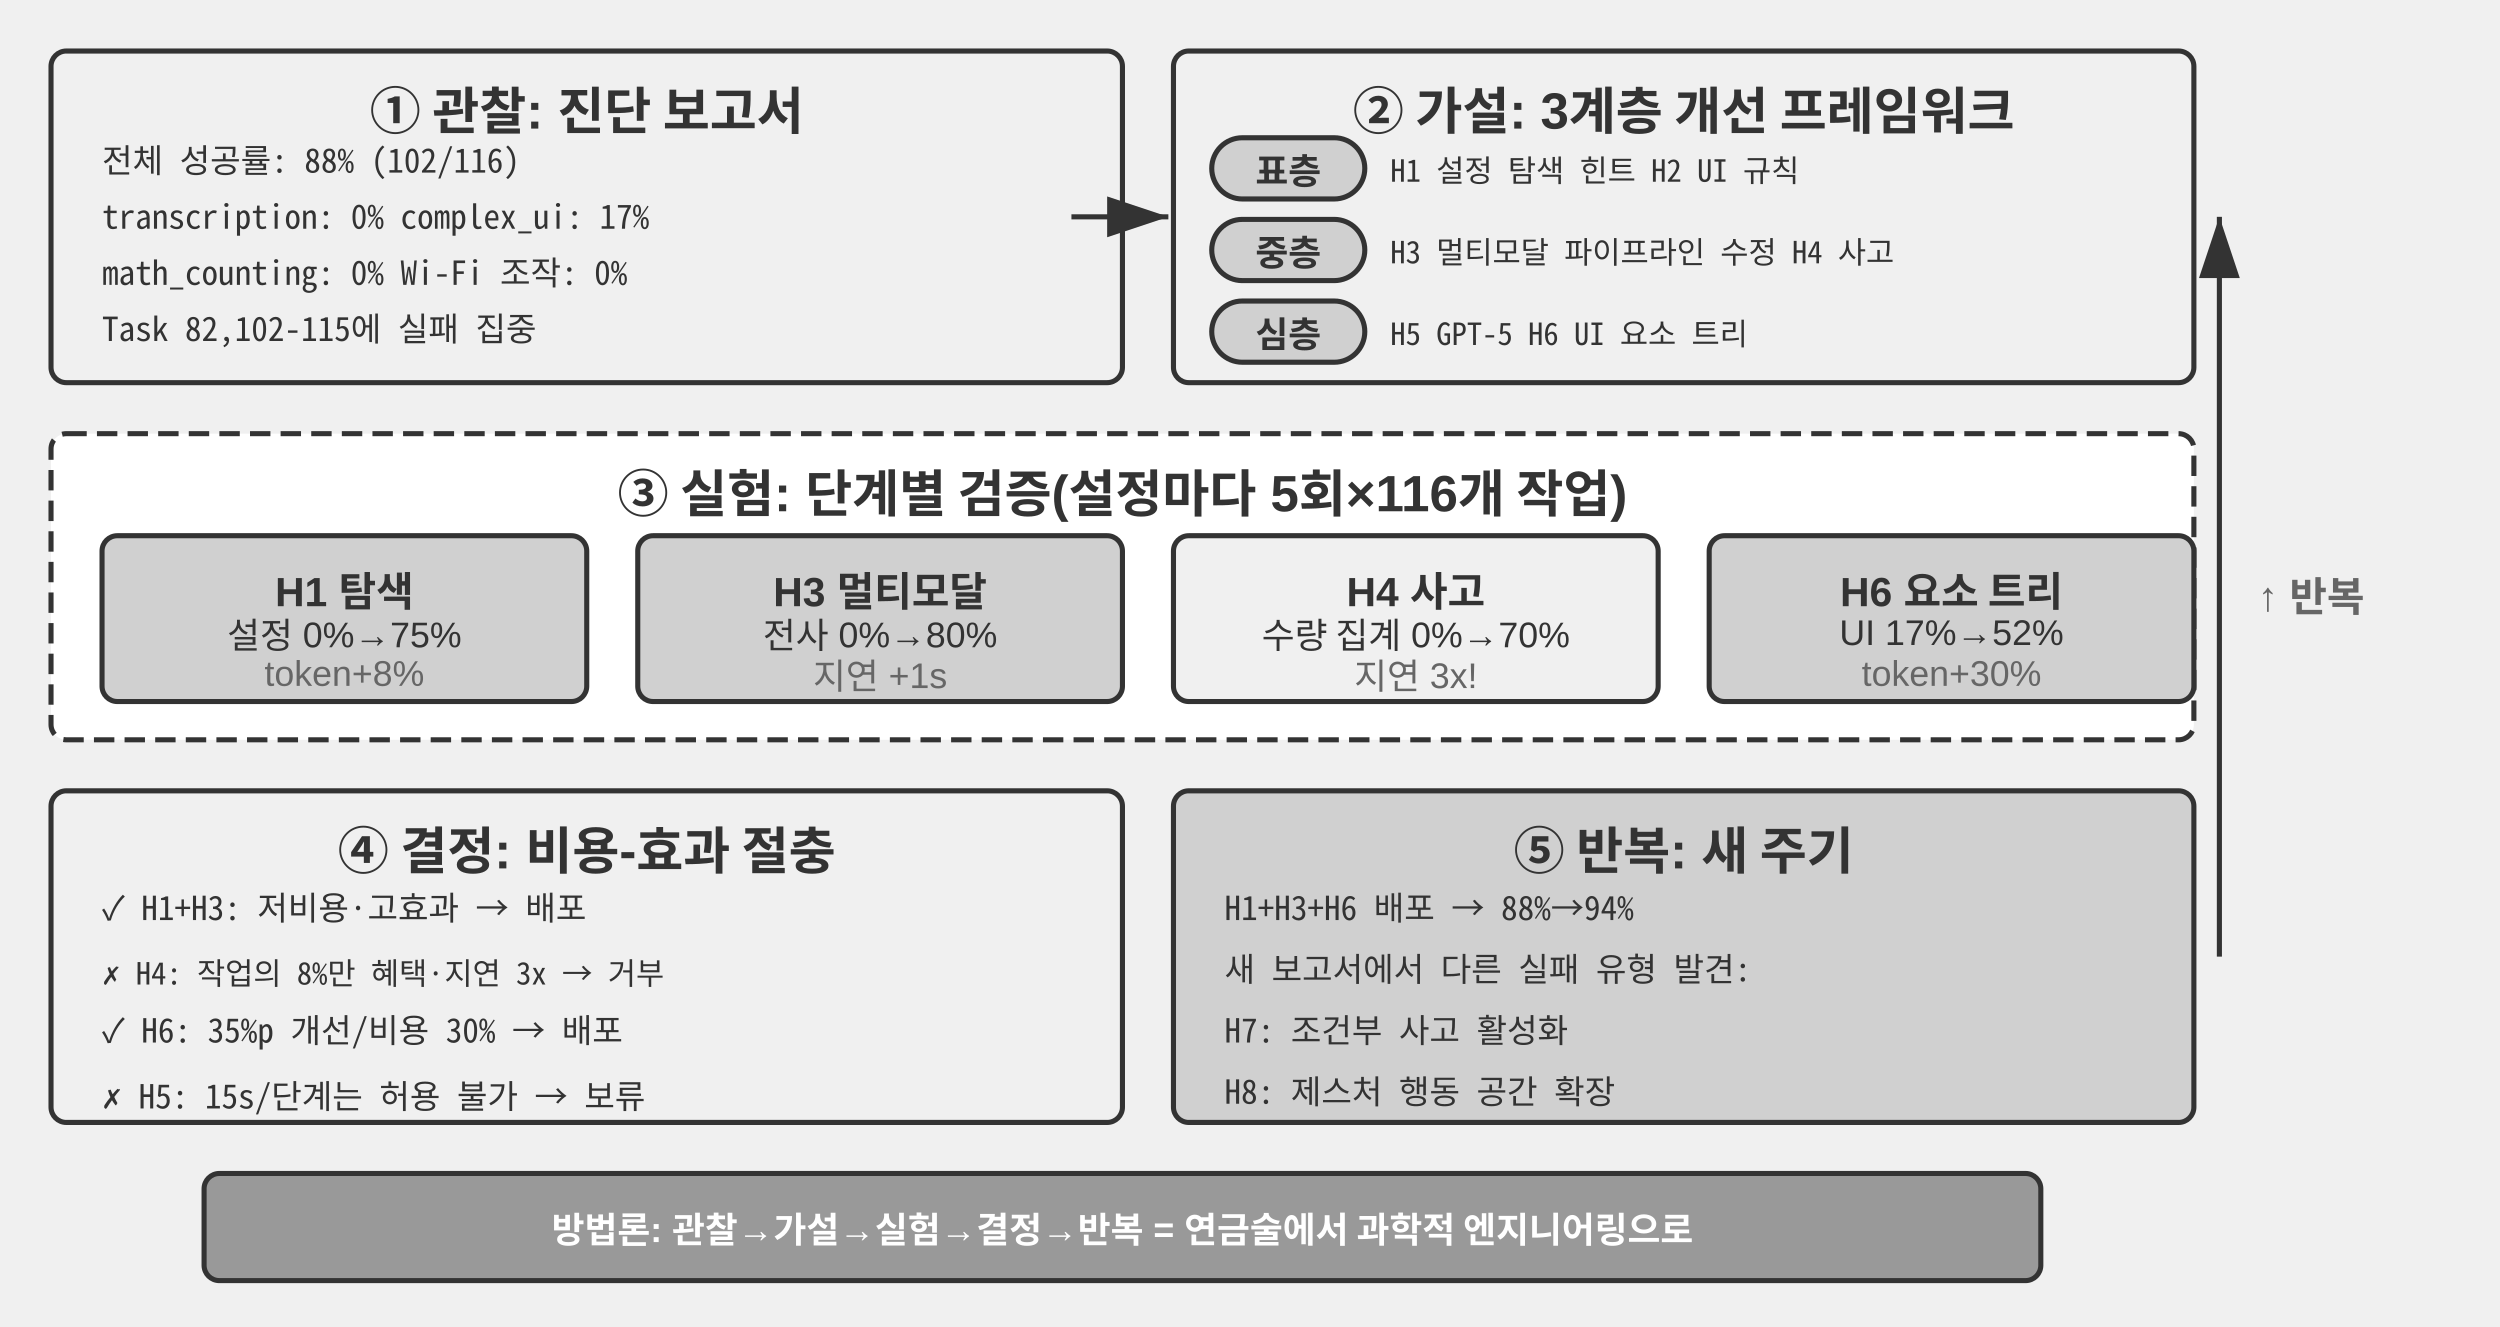
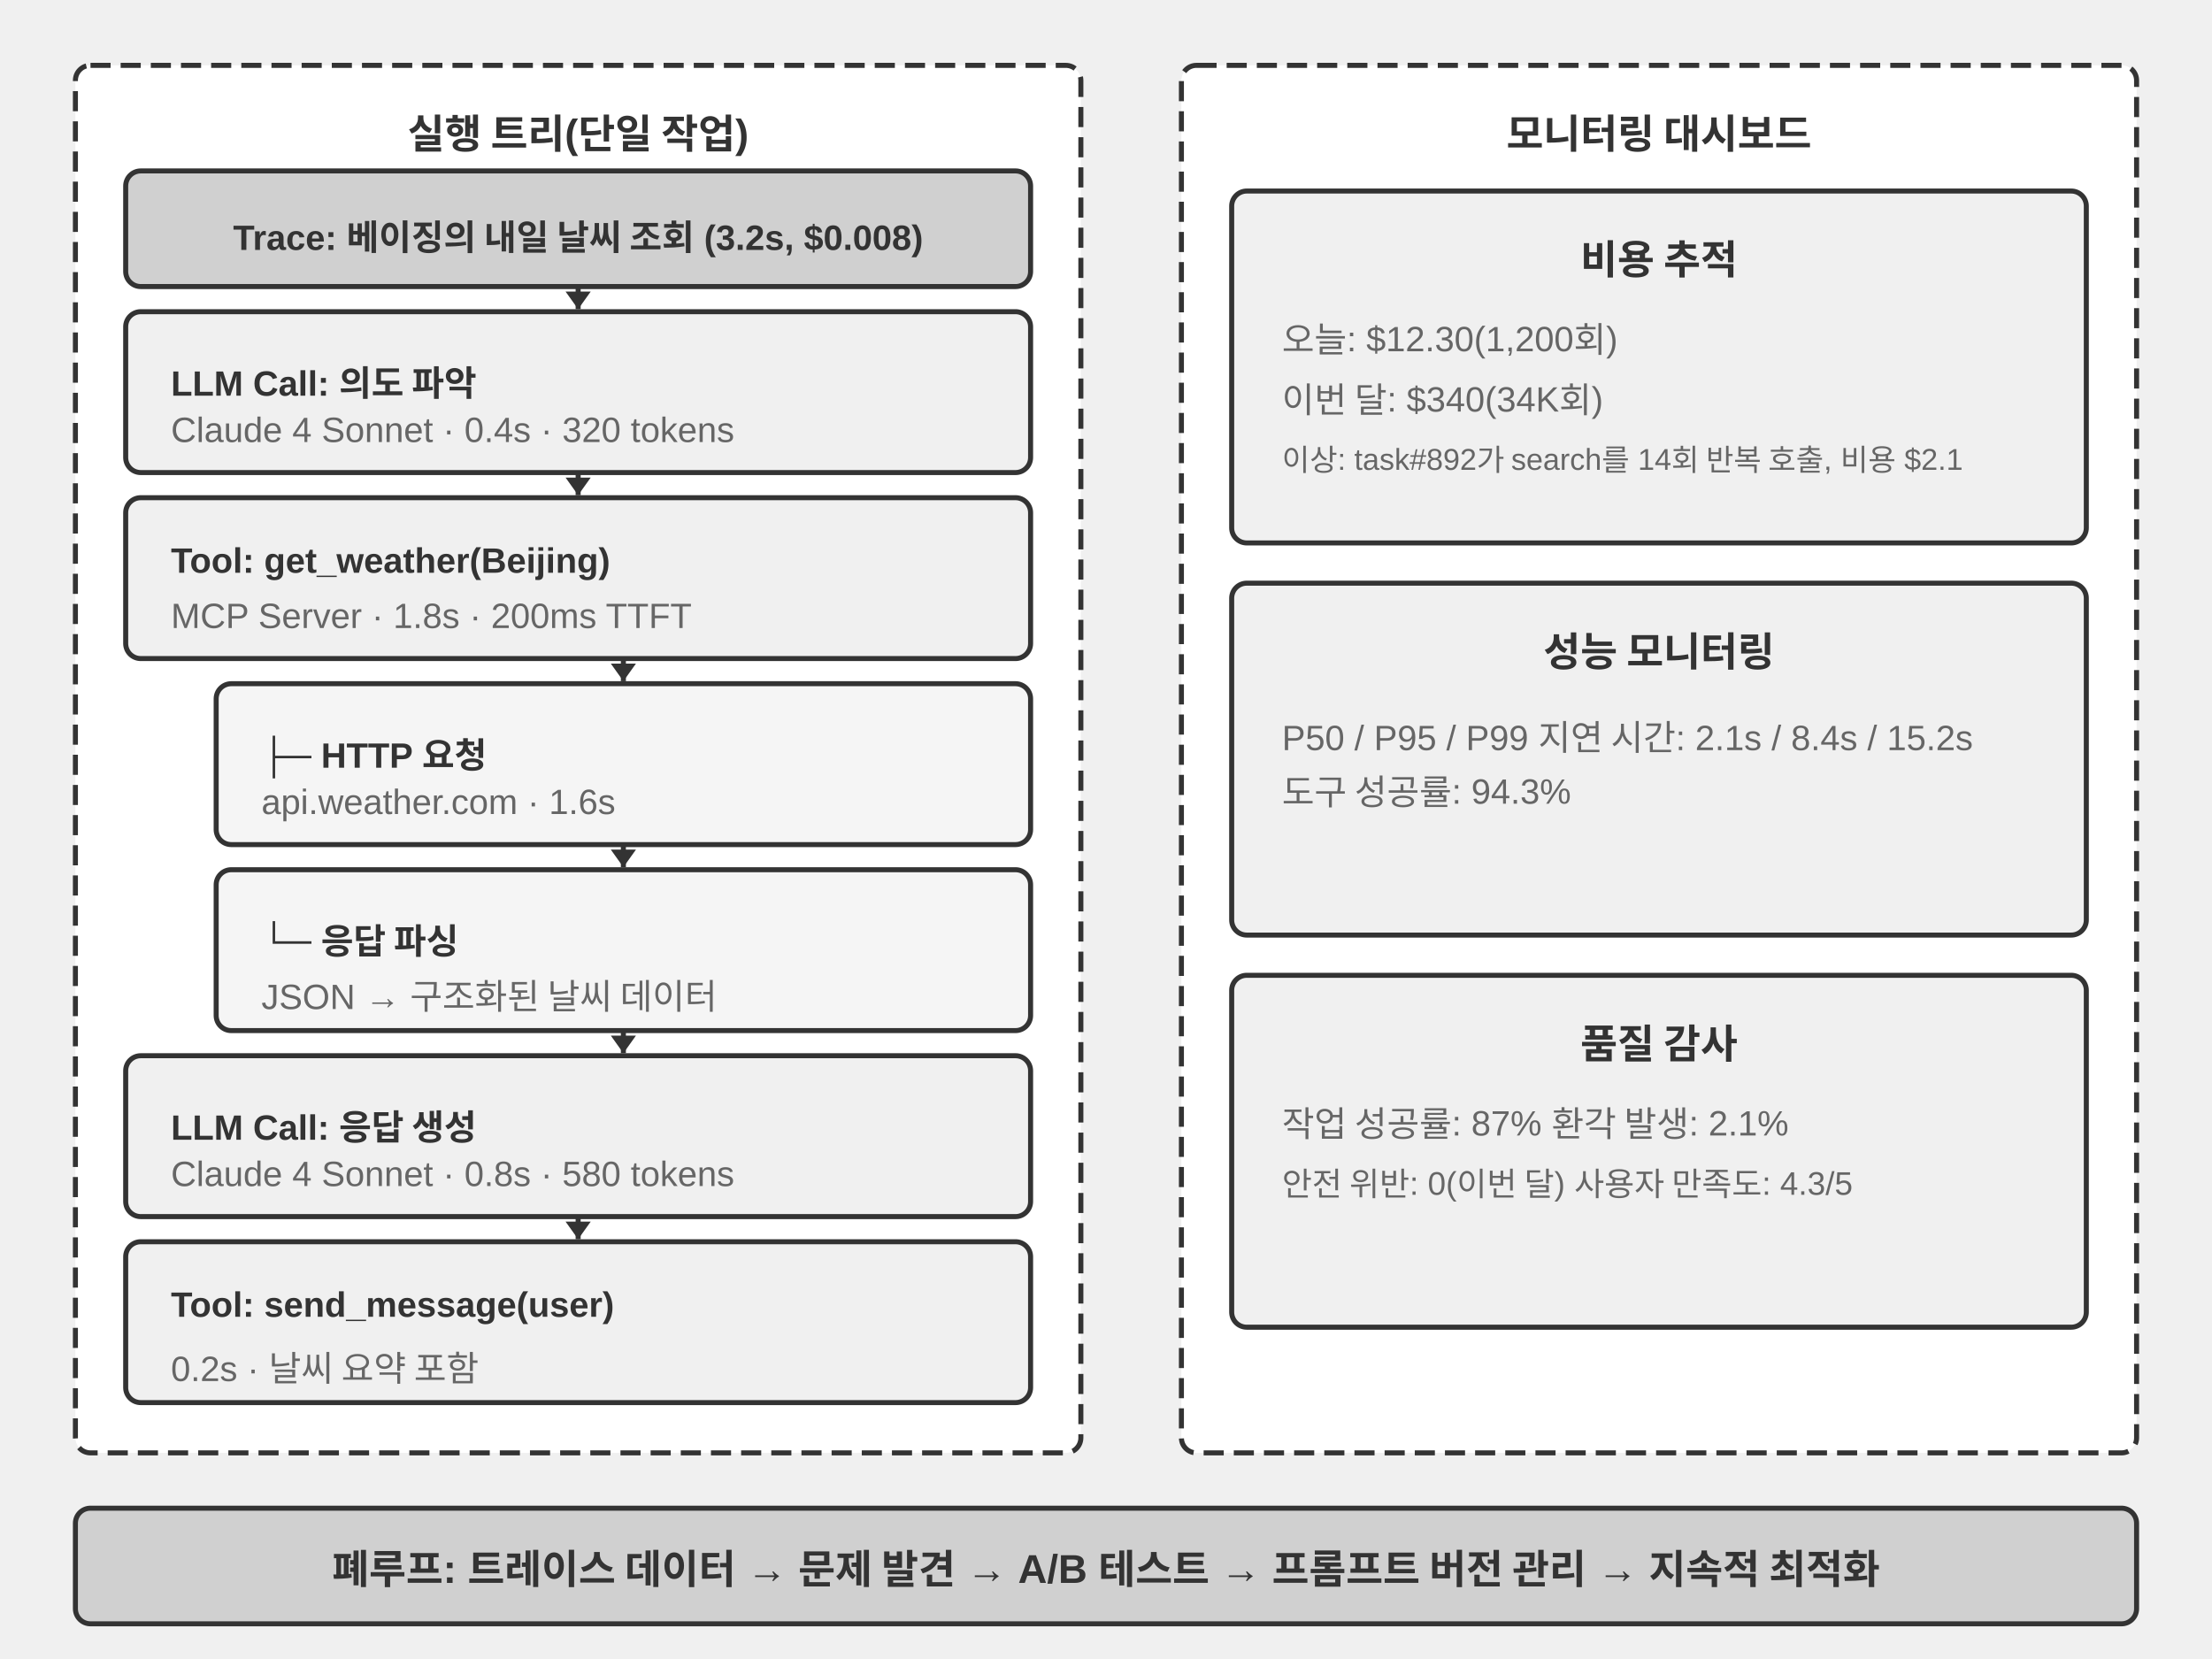
- <svg xmlns="http://www.w3.org/2000/svg" viewBox="0 40 980 520" width="980" height="520" style="background:#ffffff">
+ <svg xmlns="http://www.w3.org/2000/svg" viewBox="0 40 880 660" width="880" height="660" style="background:#ffffff">
  <defs>
-     <marker id="ah" markerWidth="12" markerHeight="8" refX="12" refY="4" orient="auto">
-       <polygon points="0 0, 12 4, 0 8" fill="#333333" />
+     <marker id="ah" markerWidth="7" markerHeight="10" refX="7" refY="5" orient="auto" markerUnits="userSpaceOnUse">
+       <polygon points="0 0, 7 5, 0 10" fill="#333333" />
    </marker>
    <marker id="ah-light" markerWidth="12" markerHeight="8" refX="12" refY="4" orient="auto">
      <polygon points="0 0, 12 4, 0 8" fill="#999999" />
    </marker>
  </defs>
  <style>text { font-family: "Noto Sans CJK KR", "Apple SD Gothic Neo", "Malgun Gothic", Arial, sans-serif !important; }</style>
-   <rect x="20" y="60" width="420" height="130" rx="6" fill="#f0f0f0" stroke="#333333" stroke-width="2" />
-   <text x="230" y="82" font-family="Arial, 'Apple SD Gothic Neo', 'Noto Sans CJK KR', 'Noto Sans KR', 'Malgun Gothic', 'PingFang SC', 'Microsoft YaHei', sans-serif" font-size="20" fill="#333333" text-anchor="middle" dominant-baseline="central" font-weight="bold">① 관찰: 진단 보고서</text>
-   <text x="40" y="102" font-family="'Noto Sans Mono CJK KR', 'D2Coding', 'Apple SD Gothic Neo', 'Malgun Gothic', 'Noto Sans Mono CJK KR', 'D2Coding', 'Apple SD Gothic Neo', 'Malgun Gothic', 'Courier New', Courier, monospace" font-size="13" fill="#333333" text-anchor="start" dominant-baseline="central">전체 성공률: 88% (102/116)</text>
-   <text x="40" y="124" font-family="'Noto Sans Mono CJK KR', 'D2Coding', 'Apple SD Gothic Neo', 'Malgun Gothic', 'Noto Sans Mono CJK KR', 'D2Coding', 'Apple SD Gothic Neo', 'Malgun Gothic', 'Courier New', Courier, monospace" font-size="13" fill="#333333" text-anchor="start" dominant-baseline="central">transcription: 0%  complex_ui: 17%</text>
-   <text x="40" y="146" font-family="'Noto Sans Mono CJK KR', 'D2Coding', 'Apple SD Gothic Neo', 'Malgun Gothic', 'Noto Sans Mono CJK KR', 'D2Coding', 'Apple SD Gothic Neo', 'Malgun Gothic', 'Courier New', Courier, monospace" font-size="13" fill="#333333" text-anchor="start" dominant-baseline="central">math_counting: 0%  Wi-Fi 조작: 0%</text>
-   <text x="40" y="168" font-family="'Noto Sans Mono CJK KR', 'D2Coding', 'Apple SD Gothic Neo', 'Malgun Gothic', 'Noto Sans Mono CJK KR', 'D2Coding', 'Apple SD Gothic Neo', 'Malgun Gothic', 'Courier New', Courier, monospace" font-size="13" fill="#333333" text-anchor="start" dominant-baseline="central">Task 82,102-115에 실패 집중</text>
-   <rect x="460" y="60" width="400" height="130" rx="6" fill="#f0f0f0" stroke="#333333" stroke-width="2" />
-   <text x="660" y="82" font-family="Arial, 'Apple SD Gothic Neo', 'Noto Sans CJK KR', 'Noto Sans KR', 'Malgun Gothic', 'PingFang SC', 'Microsoft YaHei', sans-serif" font-size="20" fill="#333333" text-anchor="middle" dominant-baseline="central" font-weight="bold">② 가설: 3계층 개선 프레임워크</text>
-   <rect x="475" y="94" width="60" height="24" rx="12" fill="#d0d0d0" stroke="#333333" stroke-width="2" />
-   <text x="505.0" y="106.0" font-family="Arial, 'Apple SD Gothic Neo', 'Noto Sans CJK KR', 'Noto Sans KR', 'Malgun Gothic', 'PingFang SC', 'Microsoft YaHei', sans-serif" font-size="14" fill="#333333" text-anchor="middle" dominant-baseline="central" font-weight="bold">표층</text>
-   <text x="545" y="106" font-family="'Noto Sans Mono CJK KR', 'D2Coding', 'Apple SD Gothic Neo', 'Malgun Gothic', 'Noto Sans Mono CJK KR', 'D2Coding', 'Apple SD Gothic Neo', 'Malgun Gothic', 'Courier New', Courier, monospace" font-size="12" fill="#333333" text-anchor="start" dominant-baseline="central">H1 설정 탐색 힌트  H2 UI 규칙</text>
-   <rect x="475" y="126" width="60" height="24" rx="12" fill="#d0d0d0" stroke="#333333" stroke-width="2" />
-   <text x="505.0" y="138.0" font-family="Arial, 'Apple SD Gothic Neo', 'Noto Sans CJK KR', 'Noto Sans KR', 'Malgun Gothic', 'PingFang SC', 'Microsoft YaHei', sans-serif" font-size="14" fill="#333333" text-anchor="middle" dominant-baseline="central" font-weight="bold">중층</text>
-   <text x="545" y="138" font-family="'Noto Sans Mono CJK KR', 'D2Coding', 'Apple SD Gothic Neo', 'Malgun Gothic', 'Noto Sans Mono CJK KR', 'D2Coding', 'Apple SD Gothic Neo', 'Malgun Gothic', 'Courier New', Courier, monospace" font-size="12" fill="#333333" text-anchor="start" dominant-baseline="central">H3 멀티모달 파이프라인 수정  H4 사고</text>
-   <rect x="475" y="158" width="60" height="24" rx="12" fill="#d0d0d0" stroke="#333333" stroke-width="2" />
-   <text x="505.0" y="170.0" font-family="Arial, 'Apple SD Gothic Neo', 'Noto Sans CJK KR', 'Noto Sans KR', 'Malgun Gothic', 'PingFang SC', 'Microsoft YaHei', sans-serif" font-size="14" fill="#333333" text-anchor="middle" dominant-baseline="central" font-weight="bold">심층</text>
-   <text x="545" y="170" font-family="'Noto Sans Mono CJK KR', 'D2Coding', 'Apple SD Gothic Neo', 'Malgun Gothic', 'Noto Sans Mono CJK KR', 'D2Coding', 'Apple SD Gothic Neo', 'Malgun Gothic', 'Courier New', Courier, monospace" font-size="12" fill="#333333" text-anchor="start" dominant-baseline="central">H5 GPT-5  H6 UI 요소 트리</text>
-   <line x1="420" y1="125" x2="458" y2="125" stroke="#333333" stroke-width="2" marker-end="url(#ah)" />
-   <rect x="20" y="210" width="840" height="120" rx="6" fill="#ffffff" stroke="#333333" stroke-width="2" stroke-dasharray="8,4" />
-   <text x="440" y="232" font-family="Arial, 'Apple SD Gothic Neo', 'Noto Sans CJK KR', 'Noto Sans KR', 'Malgun Gothic', 'PingFang SC', 'Microsoft YaHei', sans-serif" font-size="20" fill="#333333" text-anchor="middle" dominant-baseline="central" font-weight="bold">③ 실험: 단계별 검증(설정마다 5회×116개 작업)</text>
-   <rect x="40" y="250" width="190" height="65" rx="6" fill="#d0d0d0" stroke="#333333" stroke-width="2" />
-   <text x="135" y="268" font-family="Arial, 'Apple SD Gothic Neo', 'Noto Sans CJK KR', 'Noto Sans KR', 'Malgun Gothic', 'PingFang SC', 'Microsoft YaHei', sans-serif" font-size="16" fill="#333333" text-anchor="middle" dominant-baseline="central" font-weight="bold">H1 탐색</text>
-   <text x="135" y="288" font-family="Arial, 'Apple SD Gothic Neo', 'Noto Sans CJK KR', 'Noto Sans KR', 'Malgun Gothic', 'PingFang SC', 'Microsoft YaHei', sans-serif" font-size="14" fill="#333333" text-anchor="middle" dominant-baseline="central" font-weight="normal">설정 0%→75%</text>
-   <text x="135" y="304" font-family="Arial, 'Apple SD Gothic Neo', 'Noto Sans CJK KR', 'Noto Sans KR', 'Malgun Gothic', 'PingFang SC', 'Microsoft YaHei', sans-serif" font-size="14" fill="#666666" text-anchor="middle" dominant-baseline="central" font-weight="normal">token+8%</text>
-   <rect x="250" y="250" width="190" height="65" rx="6" fill="#d0d0d0" stroke="#333333" stroke-width="2" />
-   <text x="345" y="268" font-family="Arial, 'Apple SD Gothic Neo', 'Noto Sans CJK KR', 'Noto Sans KR', 'Malgun Gothic', 'PingFang SC', 'Microsoft YaHei', sans-serif" font-size="16" fill="#333333" text-anchor="middle" dominant-baseline="central" font-weight="bold">H3 멀티모달</text>
-   <text x="345" y="288" font-family="Arial, 'Apple SD Gothic Neo', 'Noto Sans CJK KR', 'Noto Sans KR', 'Malgun Gothic', 'PingFang SC', 'Microsoft YaHei', sans-serif" font-size="14" fill="#333333" text-anchor="middle" dominant-baseline="central" font-weight="normal">전사 0%→80%</text>
-   <text x="345" y="304" font-family="Arial, 'Apple SD Gothic Neo', 'Noto Sans CJK KR', 'Noto Sans KR', 'Malgun Gothic', 'PingFang SC', 'Microsoft YaHei', sans-serif" font-size="14" fill="#666666" text-anchor="middle" dominant-baseline="central" font-weight="normal">지연 +1s</text>
-   <rect x="460" y="250" width="190" height="65" rx="6" fill="#f0f0f0" stroke="#333333" stroke-width="2" />
-   <text x="555" y="268" font-family="Arial, 'Apple SD Gothic Neo', 'Noto Sans CJK KR', 'Noto Sans KR', 'Malgun Gothic', 'PingFang SC', 'Microsoft YaHei', sans-serif" font-size="16" fill="#333333" text-anchor="middle" dominant-baseline="central" font-weight="bold">H4 사고</text>
-   <text x="555" y="288" font-family="Arial, 'Apple SD Gothic Neo', 'Noto Sans CJK KR', 'Noto Sans KR', 'Malgun Gothic', 'PingFang SC', 'Microsoft YaHei', sans-serif" font-size="14" fill="#333333" text-anchor="middle" dominant-baseline="central" font-weight="normal">수량 집계 0%→70%</text>
-   <text x="555" y="304" font-family="Arial, 'Apple SD Gothic Neo', 'Noto Sans CJK KR', 'Noto Sans KR', 'Malgun Gothic', 'PingFang SC', 'Microsoft YaHei', sans-serif" font-size="14" fill="#666666" text-anchor="middle" dominant-baseline="central" font-weight="normal">지연 3x!</text>
-   <rect x="670" y="250" width="190" height="65" rx="6" fill="#d0d0d0" stroke="#333333" stroke-width="2" />
-   <text x="765" y="268" font-family="Arial, 'Apple SD Gothic Neo', 'Noto Sans CJK KR', 'Noto Sans KR', 'Malgun Gothic', 'PingFang SC', 'Microsoft YaHei', sans-serif" font-size="16" fill="#333333" text-anchor="middle" dominant-baseline="central" font-weight="bold">H6 요소 트리</text>
-   <text x="765" y="288" font-family="Arial, 'Apple SD Gothic Neo', 'Noto Sans CJK KR', 'Noto Sans KR', 'Malgun Gothic', 'PingFang SC', 'Microsoft YaHei', sans-serif" font-size="14" fill="#333333" text-anchor="middle" dominant-baseline="central" font-weight="normal">UI 17%→52%</text>
-   <text x="765" y="304" font-family="Arial, 'Apple SD Gothic Neo', 'Noto Sans CJK KR', 'Noto Sans KR', 'Malgun Gothic', 'PingFang SC', 'Microsoft YaHei', sans-serif" font-size="14" fill="#666666" text-anchor="middle" dominant-baseline="central" font-weight="normal">token+30%</text>
-   <rect x="20" y="350" width="420" height="130" rx="6" fill="#f0f0f0" stroke="#333333" stroke-width="2" />
-   <text x="230" y="372" font-family="Arial, 'Apple SD Gothic Neo', 'Noto Sans CJK KR', 'Noto Sans KR', 'Malgun Gothic', 'PingFang SC', 'Microsoft YaHei', sans-serif" font-size="20" fill="#333333" text-anchor="middle" dominant-baseline="central" font-weight="bold">④ 결정: 비용-효과 절충</text>
-   <text x="40" y="395" font-family="'Noto Sans Mono CJK KR', 'D2Coding', 'Apple SD Gothic Neo', 'Malgun Gothic', 'Noto Sans Mono CJK KR', 'D2Coding', 'Apple SD Gothic Neo', 'Malgun Gothic', 'Courier New', Courier, monospace" font-size="13" fill="#333333" text-anchor="start" dominant-baseline="central">✓ H1+H3: 저비용·고효과 → 배포</text>
-   <text x="40" y="419" font-family="'Noto Sans Mono CJK KR', 'D2Coding', 'Apple SD Gothic Neo', 'Malgun Gothic', 'Noto Sans Mono CJK KR', 'D2Coding', 'Apple SD Gothic Neo', 'Malgun Gothic', 'Courier New', Courier, monospace" font-size="12" fill="#333333" text-anchor="start" dominant-baseline="central">✗ H4: 작업의 8%만 혜택·지연 3x → 거부</text>
-   <text x="40" y="443" font-family="'Noto Sans Mono CJK KR', 'D2Coding', 'Apple SD Gothic Neo', 'Malgun Gothic', 'Noto Sans Mono CJK KR', 'D2Coding', 'Apple SD Gothic Neo', 'Malgun Gothic', 'Courier New', Courier, monospace" font-size="13" fill="#333333" text-anchor="start" dominant-baseline="central">✓ H6: 35%p 개선/비용 30% → 배포</text>
-   <text x="40" y="467" font-family="'Noto Sans Mono CJK KR', 'D2Coding', 'Apple SD Gothic Neo', 'Malgun Gothic', 'Noto Sans Mono CJK KR', 'D2Coding', 'Apple SD Gothic Neo', 'Malgun Gothic', 'Courier New', Courier, monospace" font-size="13" fill="#333333" text-anchor="start" dominant-baseline="central">✗ H5: 15s/단계는 허용 불가 → 보류</text>
-   <rect x="460" y="350" width="400" height="130" rx="6" fill="#d0d0d0" stroke="#333333" stroke-width="2" />
-   <text x="660" y="372" font-family="Arial, 'Apple SD Gothic Neo', 'Noto Sans CJK KR', 'Noto Sans KR', 'Malgun Gothic', 'PingFang SC', 'Microsoft YaHei', sans-serif" font-size="20" fill="#333333" text-anchor="middle" dominant-baseline="central" font-weight="bold">⑤ 반복: 새 주기</text>
-   <text x="480" y="395" font-family="'Noto Sans Mono CJK KR', 'D2Coding', 'Apple SD Gothic Neo', 'Malgun Gothic', 'Noto Sans Mono CJK KR', 'D2Coding', 'Apple SD Gothic Neo', 'Malgun Gothic', 'Courier New', Courier, monospace" font-size="13" fill="#333333" text-anchor="start" dominant-baseline="central">H1+H3+H6 배포 → 88%→94%</text>
-   <text x="480" y="419" font-family="'Noto Sans Mono CJK KR', 'D2Coding', 'Apple SD Gothic Neo', 'Malgun Gothic', 'Noto Sans Mono CJK KR', 'D2Coding', 'Apple SD Gothic Neo', 'Malgun Gothic', 'Courier New', Courier, monospace" font-size="13" fill="#333333" text-anchor="start" dominant-baseline="central">새 보고서에서 다른 실패 유형 발견:</text>
-   <text x="480" y="443" font-family="'Noto Sans Mono CJK KR', 'D2Coding', 'Apple SD Gothic Neo', 'Malgun Gothic', 'Noto Sans Mono CJK KR', 'D2Coding', 'Apple SD Gothic Neo', 'Malgun Gothic', 'Courier New', Courier, monospace" font-size="13" fill="#333333" text-anchor="start" dominant-baseline="central">  H7: 조건부 사고 활성화</text>
-   <text x="480" y="467" font-family="'Noto Sans Mono CJK KR', 'D2Coding', 'Apple SD Gothic Neo', 'Malgun Gothic', 'Noto Sans Mono CJK KR', 'D2Coding', 'Apple SD Gothic Neo', 'Malgun Gothic', 'Courier New', Courier, monospace" font-size="13" fill="#333333" text-anchor="start" dominant-baseline="central">  H8: 제스처 행동 공간 확장</text>
-   <line x1="870" y1="415" x2="870" y2="125" stroke="#333333" stroke-width="2" marker-end="url(#ah)" />
-   <text x="885" y="270" font-family="Arial, 'Apple SD Gothic Neo', 'Noto Sans CJK KR', 'Noto Sans KR', 'Malgun Gothic', 'PingFang SC', 'Microsoft YaHei', sans-serif" font-size="16" fill="#666666" text-anchor="start" dominant-baseline="central" font-weight="bold">↑ 반복</text>
-   <rect x="80" y="500" width="720" height="42" rx="6" fill="#999999" stroke="#333333" stroke-width="2" />
-   <text x="440" y="521" font-family="Arial, 'Apple SD Gothic Neo', 'Noto Sans CJK KR', 'Noto Sans KR', 'Malgun Gothic', 'PingFang SC', 'Microsoft YaHei', sans-serif" font-size="14" fill="#ffffff" text-anchor="middle" dominant-baseline="central" font-weight="bold">방법론: 관찰→가설→실험→결정→반복 = 연금술에서 과학적 엔지니어링으로</text>
+   <rect x="30" y="66" width="400" height="552" rx="6" fill="#ffffff" stroke="#333333" stroke-width="2" stroke-dasharray="8,4" />
+   <text x="230" y="92" font-family="Arial, 'Apple SD Gothic Neo', 'Noto Sans CJK KR', 'Noto Sans KR', 'Malgun Gothic', 'PingFang SC', 'Microsoft YaHei', sans-serif" font-size="16" fill="#333333" text-anchor="middle" dominant-baseline="central" font-weight="bold">실행 트리(단일 작업)</text>
+   <rect x="50" y="108" width="360" height="46" rx="6" fill="#d0d0d0" stroke="#333333" stroke-width="2" />
+   <text x="230" y="131" font-family="Arial, 'Apple SD Gothic Neo', 'Noto Sans CJK KR', 'Noto Sans KR', 'Malgun Gothic', 'PingFang SC', 'Microsoft YaHei', sans-serif" font-size="14" fill="#333333" text-anchor="middle" dominant-baseline="central" font-weight="bold">Trace: 베이징의 내일 날씨 조회 (3.2s, $0.008)</text>
+   <rect x="50" y="164" width="360" height="64" rx="6" fill="#f0f0f0" stroke="#333333" stroke-width="2" />
+   <text x="68" y="189" font-family="Arial, 'Apple SD Gothic Neo', 'Noto Sans CJK KR', 'Noto Sans KR', 'Malgun Gothic', 'PingFang SC', 'Microsoft YaHei', sans-serif" font-size="14" fill="#333333" text-anchor="start" dominant-baseline="central" font-weight="bold">LLM Call: 의도 파악</text>
+   <text x="68" y="211" font-family="Arial, 'Apple SD Gothic Neo', 'Noto Sans CJK KR', 'Noto Sans KR', 'Malgun Gothic', 'PingFang SC', 'Microsoft YaHei', sans-serif" font-size="14" fill="#666666" text-anchor="start" dominant-baseline="central" font-weight="normal">Claude 4 Sonnet · 0.4s · 320 tokens</text>
+   <rect x="50" y="238" width="360" height="64" rx="6" fill="#f0f0f0" stroke="#333333" stroke-width="2" />
+   <text x="68" y="263" font-family="Arial, 'Apple SD Gothic Neo', 'Noto Sans CJK KR', 'Noto Sans KR', 'Malgun Gothic', 'PingFang SC', 'Microsoft YaHei', sans-serif" font-size="14" fill="#333333" text-anchor="start" dominant-baseline="central" font-weight="bold">Tool: get_weather(Beijing)</text>
+   <text x="68" y="285" font-family="Arial, 'Apple SD Gothic Neo', 'Noto Sans CJK KR', 'Noto Sans KR', 'Malgun Gothic', 'PingFang SC', 'Microsoft YaHei', sans-serif" font-size="14" fill="#666666" text-anchor="start" dominant-baseline="central" font-weight="normal">MCP Server · 1.8s · 200ms TTFT</text>
+   <rect x="86" y="312" width="324" height="64" rx="6" fill="#f5f5f5" stroke="#333333" stroke-width="2" />
+   <text x="104" y="337" font-family="Arial, 'Apple SD Gothic Neo', 'Noto Sans CJK KR', 'Noto Sans KR', 'Malgun Gothic', 'PingFang SC', 'Microsoft YaHei', sans-serif" font-size="14" fill="#333333" text-anchor="start" dominant-baseline="central" font-weight="bold">├─ HTTP 요청</text>
+   <text x="104" y="359" font-family="Arial, 'Apple SD Gothic Neo', 'Noto Sans CJK KR', 'Noto Sans KR', 'Malgun Gothic', 'PingFang SC', 'Microsoft YaHei', sans-serif" font-size="14" fill="#666666" text-anchor="start" dominant-baseline="central" font-weight="normal">api.weather.com · 1.6s</text>
+   <rect x="86" y="386" width="324" height="64" rx="6" fill="#f5f5f5" stroke="#333333" stroke-width="2" />
+   <text x="104" y="411" font-family="Arial, 'Apple SD Gothic Neo', 'Noto Sans CJK KR', 'Noto Sans KR', 'Malgun Gothic', 'PingFang SC', 'Microsoft YaHei', sans-serif" font-size="14" fill="#333333" text-anchor="start" dominant-baseline="central" font-weight="bold">└─ 응답 파싱</text>
+   <text x="104" y="433" font-family="Arial, 'Apple SD Gothic Neo', 'Noto Sans CJK KR', 'Noto Sans KR', 'Malgun Gothic', 'PingFang SC', 'Microsoft YaHei', sans-serif" font-size="14" fill="#666666" text-anchor="start" dominant-baseline="central" font-weight="normal">JSON → 구조화된 날씨 데이터</text>
+   <rect x="50" y="460" width="360" height="64" rx="6" fill="#f0f0f0" stroke="#333333" stroke-width="2" />
+   <text x="68" y="485" font-family="Arial, 'Apple SD Gothic Neo', 'Noto Sans CJK KR', 'Noto Sans KR', 'Malgun Gothic', 'PingFang SC', 'Microsoft YaHei', sans-serif" font-size="14" fill="#333333" text-anchor="start" dominant-baseline="central" font-weight="bold">LLM Call: 응답 생성</text>
+   <text x="68" y="507" font-family="Arial, 'Apple SD Gothic Neo', 'Noto Sans CJK KR', 'Noto Sans KR', 'Malgun Gothic', 'PingFang SC', 'Microsoft YaHei', sans-serif" font-size="14" fill="#666666" text-anchor="start" dominant-baseline="central" font-weight="normal">Claude 4 Sonnet · 0.8s · 580 tokens</text>
+   <rect x="50" y="534" width="360" height="64" rx="6" fill="#f0f0f0" stroke="#333333" stroke-width="2" />
+   <text x="68" y="559" font-family="Arial, 'Apple SD Gothic Neo', 'Noto Sans CJK KR', 'Noto Sans KR', 'Malgun Gothic', 'PingFang SC', 'Microsoft YaHei', sans-serif" font-size="14" fill="#333333" text-anchor="start" dominant-baseline="central" font-weight="bold">Tool: send_message(user)</text>
+   <text x="68" y="581" font-family="Arial, 'Apple SD Gothic Neo', 'Noto Sans CJK KR', 'Noto Sans KR', 'Malgun Gothic', 'PingFang SC', 'Microsoft YaHei', sans-serif" font-size="14" fill="#666666" text-anchor="start" dominant-baseline="central" font-weight="normal">0.2s · 날씨 요약 포함</text>
+   <line x1="230" y1="154" x2="230" y2="163" stroke="#333333" stroke-width="2" marker-end="url(#ah)" />
+   <line x1="230" y1="228" x2="230" y2="237" stroke="#333333" stroke-width="2" marker-end="url(#ah)" />
+   <line x1="248" y1="302" x2="248" y2="311" stroke="#333333" stroke-width="2" marker-end="url(#ah)" />
+   <line x1="248" y1="376" x2="248" y2="385" stroke="#333333" stroke-width="2" marker-end="url(#ah)" />
+   <line x1="248" y1="450" x2="248" y2="459" stroke="#333333" stroke-width="2" marker-end="url(#ah)" />
+   <line x1="230" y1="524" x2="230" y2="533" stroke="#333333" stroke-width="2" marker-end="url(#ah)" />
+   <rect x="470" y="66" width="380" height="552" rx="6" fill="#ffffff" stroke="#333333" stroke-width="2" stroke-dasharray="8,4" />
+   <text x="660" y="92" font-family="Arial, 'Apple SD Gothic Neo', 'Noto Sans CJK KR', 'Noto Sans KR', 'Malgun Gothic', 'PingFang SC', 'Microsoft YaHei', sans-serif" font-size="16" fill="#333333" text-anchor="middle" dominant-baseline="central" font-weight="bold">모니터링 대시보드</text>
+   <rect x="490" y="116" width="340" height="140" rx="6" fill="#f0f0f0" stroke="#333333" stroke-width="2" />
+   <text x="660" y="142" font-family="Arial, 'Apple SD Gothic Neo', 'Noto Sans CJK KR', 'Noto Sans KR', 'Malgun Gothic', 'PingFang SC', 'Microsoft YaHei', sans-serif" font-size="16" fill="#333333" text-anchor="middle" dominant-baseline="central" font-weight="bold">비용 추적</text>
+   <text x="510" y="174" font-family="Arial, 'Apple SD Gothic Neo', 'Noto Sans CJK KR', 'Noto Sans KR', 'Malgun Gothic', 'PingFang SC', 'Microsoft YaHei', sans-serif" font-size="14" fill="#666666" text-anchor="start" dominant-baseline="central" font-weight="normal">오늘: $12.30(1,200회)</text>
+   <text x="510" y="198" font-family="Arial, 'Apple SD Gothic Neo', 'Noto Sans CJK KR', 'Noto Sans KR', 'Malgun Gothic', 'PingFang SC', 'Microsoft YaHei', sans-serif" font-size="14" fill="#666666" text-anchor="start" dominant-baseline="central" font-weight="normal">이번 달: $340(34K회)</text>
+   <text x="510" y="222" font-family="Arial, 'Apple SD Gothic Neo', 'Noto Sans CJK KR', 'Noto Sans KR', 'Malgun Gothic', 'PingFang SC', 'Microsoft YaHei', sans-serif" font-size="12" fill="#666666" text-anchor="start" dominant-baseline="central" font-weight="normal">이상: task#892가 search를 14회 반복 호출, 비용 $2.1</text>
+   <rect x="490" y="272" width="340" height="140" rx="6" fill="#f0f0f0" stroke="#333333" stroke-width="2" />
+   <text x="660" y="298" font-family="Arial, 'Apple SD Gothic Neo', 'Noto Sans CJK KR', 'Noto Sans KR', 'Malgun Gothic', 'PingFang SC', 'Microsoft YaHei', sans-serif" font-size="16" fill="#333333" text-anchor="middle" dominant-baseline="central" font-weight="bold">성능 모니터링</text>
+   <text x="510" y="330" font-family="Arial, 'Apple SD Gothic Neo', 'Noto Sans CJK KR', 'Noto Sans KR', 'Malgun Gothic', 'PingFang SC', 'Microsoft YaHei', sans-serif" font-size="14" fill="#666666" text-anchor="start" dominant-baseline="central" font-weight="normal">P50 / P95 / P99 지연 시간: 2.1s / 8.4s / 15.2s</text>
+   <text x="510" y="354" font-family="Arial, 'Apple SD Gothic Neo', 'Noto Sans CJK KR', 'Noto Sans KR', 'Malgun Gothic', 'PingFang SC', 'Microsoft YaHei', sans-serif" font-size="14" fill="#666666" text-anchor="start" dominant-baseline="central" font-weight="normal">도구 성공률: 94.3%</text>
+   <rect x="490" y="428" width="340" height="140" rx="6" fill="#f0f0f0" stroke="#333333" stroke-width="2" />
+   <text x="660" y="454" font-family="Arial, 'Apple SD Gothic Neo', 'Noto Sans CJK KR', 'Noto Sans KR', 'Malgun Gothic', 'PingFang SC', 'Microsoft YaHei', sans-serif" font-size="16" fill="#333333" text-anchor="middle" dominant-baseline="central" font-weight="bold">품질 감사</text>
+   <text x="510" y="486" font-family="Arial, 'Apple SD Gothic Neo', 'Noto Sans CJK KR', 'Noto Sans KR', 'Malgun Gothic', 'PingFang SC', 'Microsoft YaHei', sans-serif" font-size="14" fill="#666666" text-anchor="start" dominant-baseline="central" font-weight="normal">작업 성공률: 87%    환각 발생: 2.1%</text>
+   <text x="510" y="510" font-family="Arial, 'Apple SD Gothic Neo', 'Noto Sans CJK KR', 'Noto Sans KR', 'Malgun Gothic', 'PingFang SC', 'Microsoft YaHei', sans-serif" font-size="13" fill="#666666" text-anchor="start" dominant-baseline="central" font-weight="normal">안전 위반: 0(이번 달)    사용자 만족도: 4.3/5</text>
+   <rect x="30" y="640" width="820" height="46" rx="6" fill="#d0d0d0" stroke="#333333" stroke-width="2" />
+   <text x="440" y="663" font-family="Arial, 'Apple SD Gothic Neo', 'Noto Sans CJK KR', 'Noto Sans KR', 'Malgun Gothic', 'PingFang SC', 'Microsoft YaHei', sans-serif" font-size="16" fill="#333333" text-anchor="middle" dominant-baseline="central" font-weight="bold">폐루프: 트레이스 데이터 → 문제 발견 → A/B 테스트 → 프롬프트 버전 관리 → 지속적 최적화</text>
</svg>
